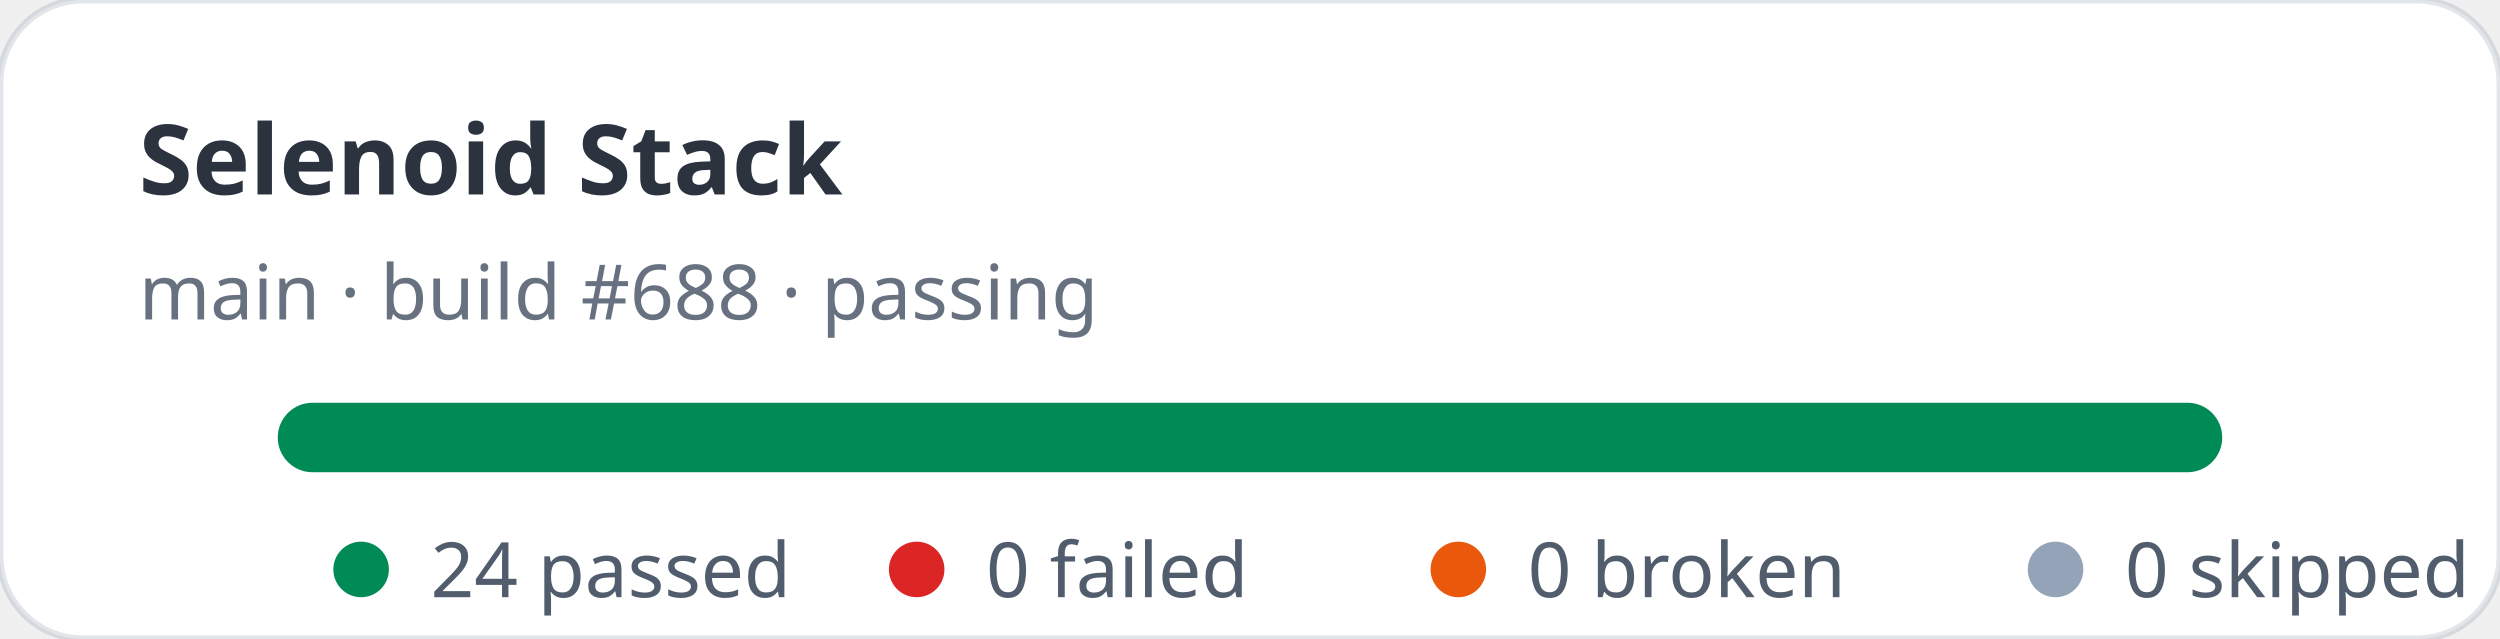
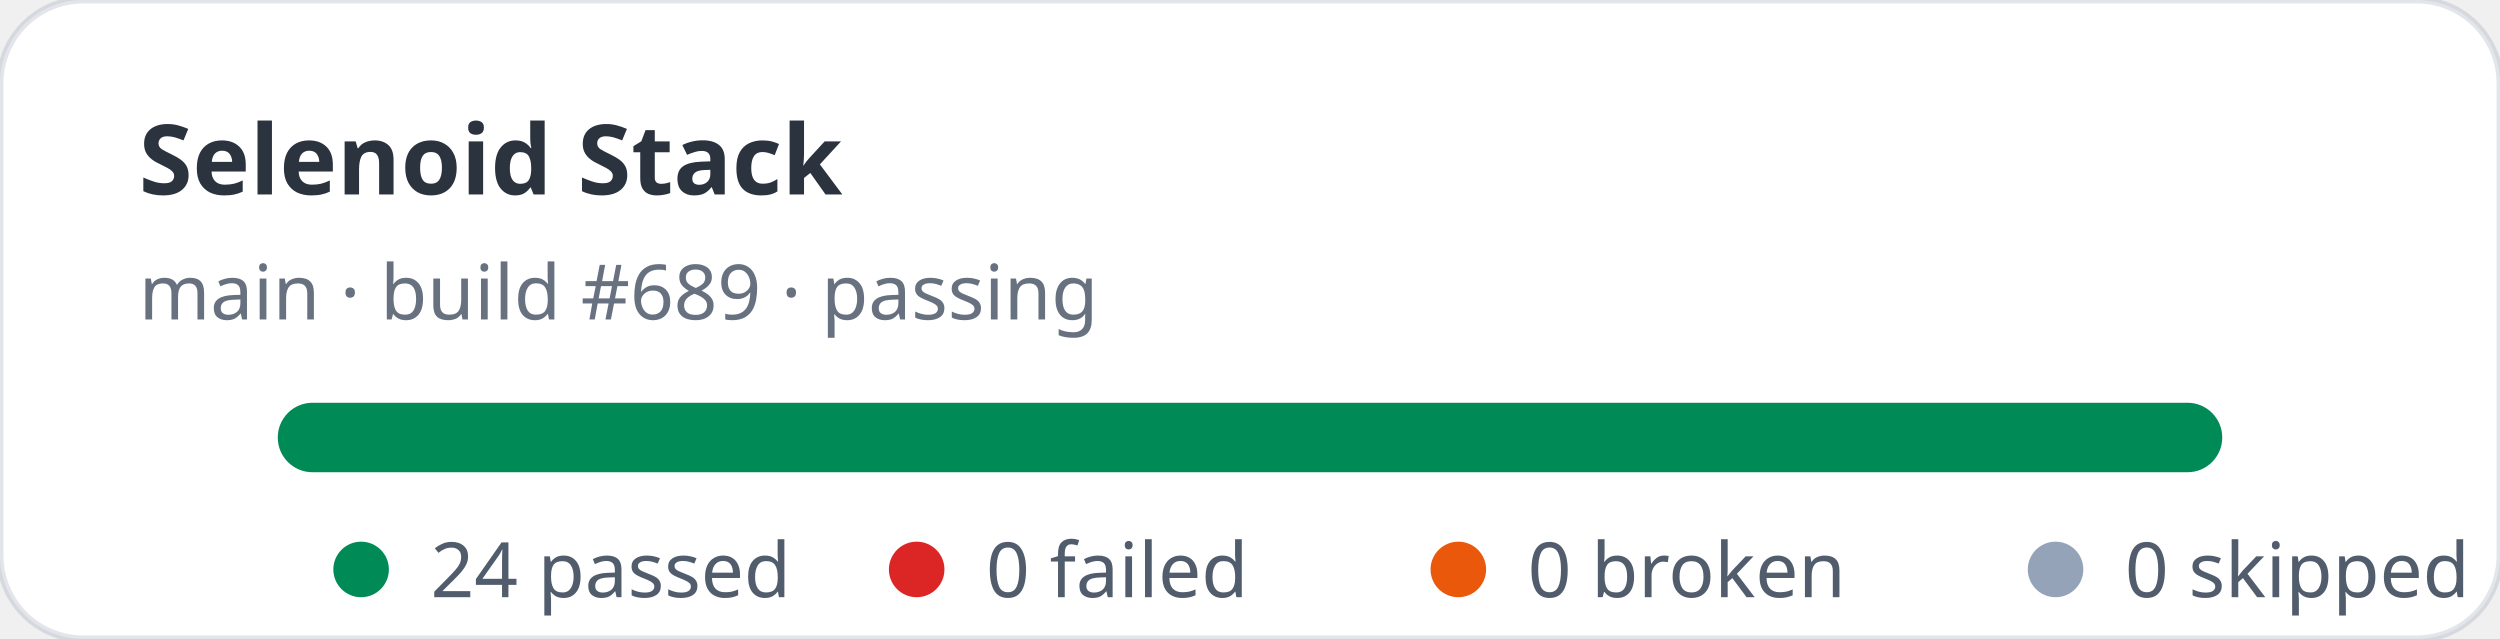
<svg xmlns="http://www.w3.org/2000/svg" width="360" height="92" viewBox="0 0 360 92" role="img" aria-label="Selenoid Stack stats: 24 passed, 0 failed">
  <rect width="360" height="92" rx="12" fill="#ffffff" stroke="rgba(11,48,86,0.12)" />
  <text x="20" y="28" fill="rgba(1,10,24,0.83)" font-family="ui-sans-serif,system-ui,sans-serif" font-size="14" font-weight="700">Selenoid Stack</text>
-   <text x="20" y="46" fill="rgba(2,19,44,0.6)" font-family="ui-sans-serif,system-ui,sans-serif" font-size="11">main · build #688 · passing</text>
+   <text x="20" y="46" fill="rgba(2,19,44,0.6)" font-family="ui-sans-serif,system-ui,sans-serif" font-size="11">main · build #689 · passing</text>
  <rect x="40" y="58" width="280" height="10" rx="5" fill="#e2e8f0" />
  <rect x="40" y="58" width="280" height="10" rx="5" fill="#008a56" />
  <g font-family="ui-sans-serif,system-ui,sans-serif" font-size="11" fill="rgba(1,18,40,0.68)">
    <circle cx="52" cy="82" r="4" fill="#008a56" />
    <text x="62" y="86">24 passed</text>
    <circle cx="132" cy="82" r="4" fill="#dc2626" />
    <text x="142" y="86">0 failed</text>
    <circle cx="210" cy="82" r="4" fill="#ea580c" />
    <text x="220" y="86">0 broken</text>
    <circle cx="296" cy="82" r="4" fill="#94a3b8" />
    <text x="306" y="86">0 skipped</text>
  </g>
</svg>
